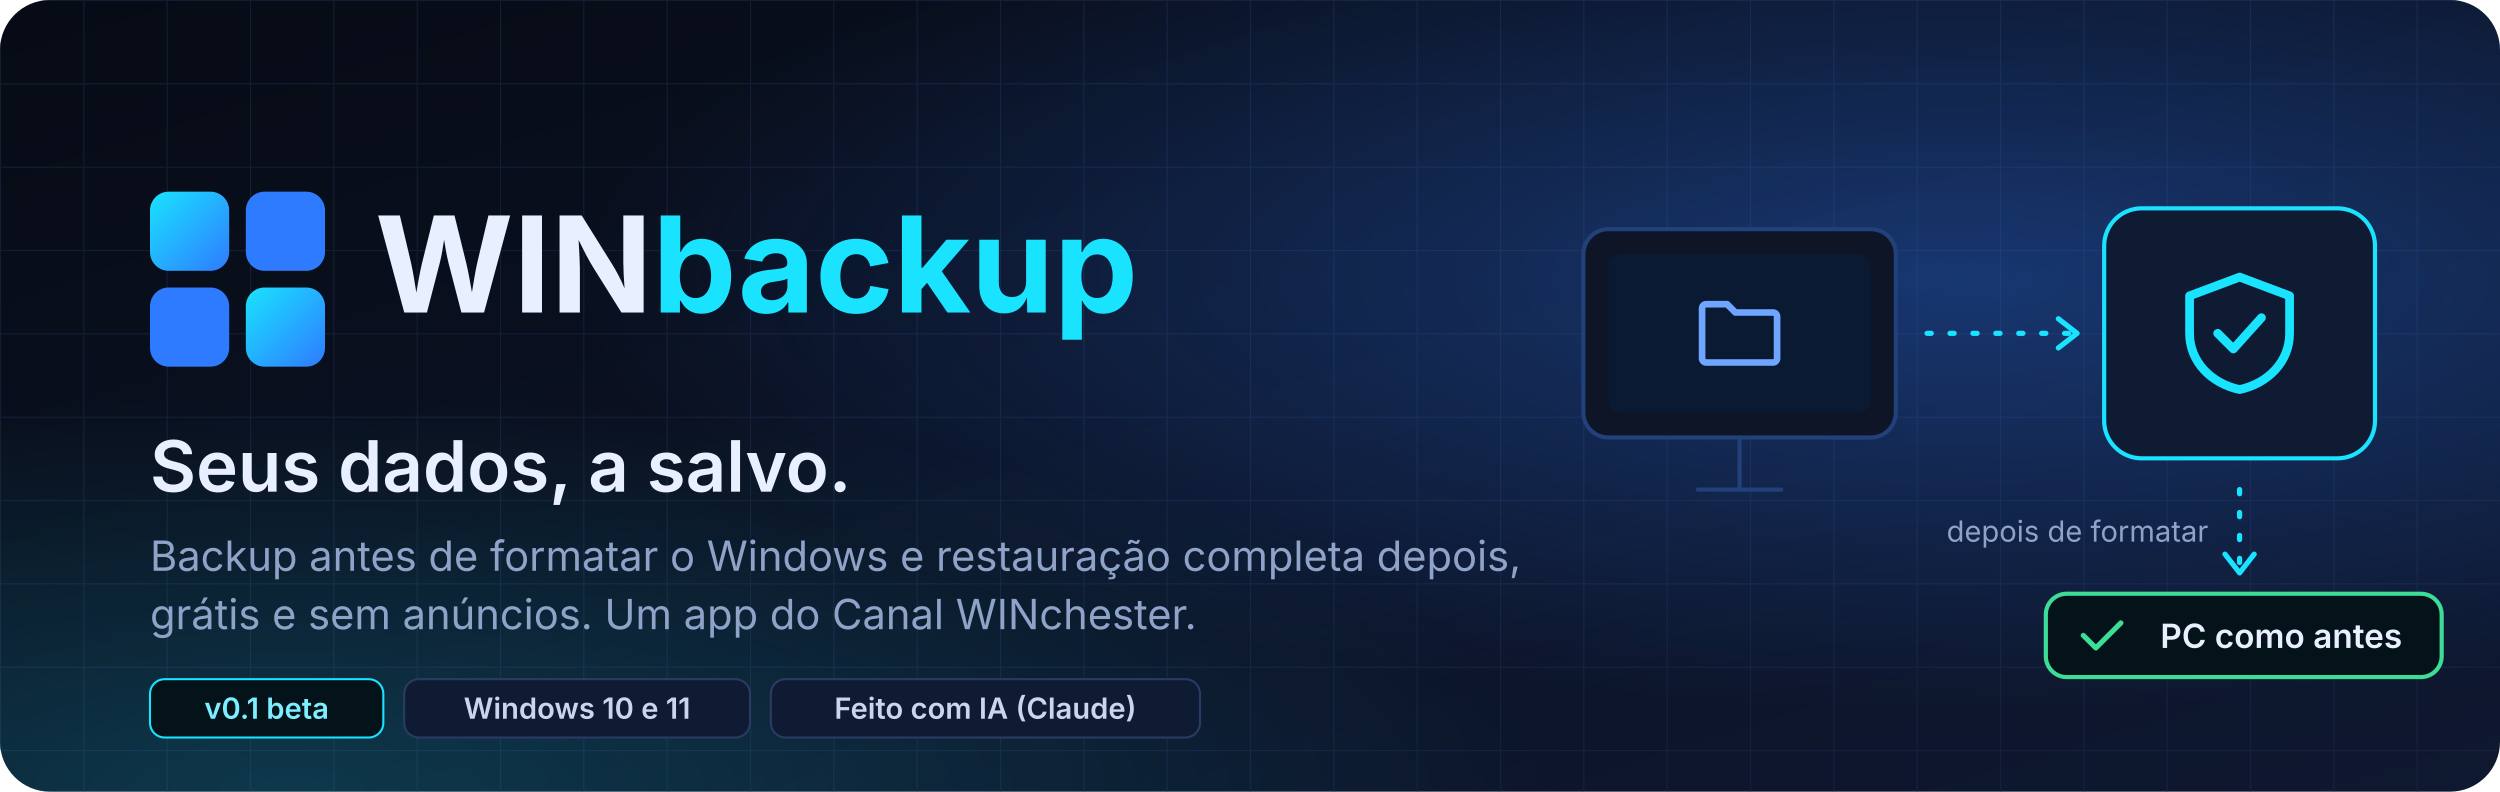
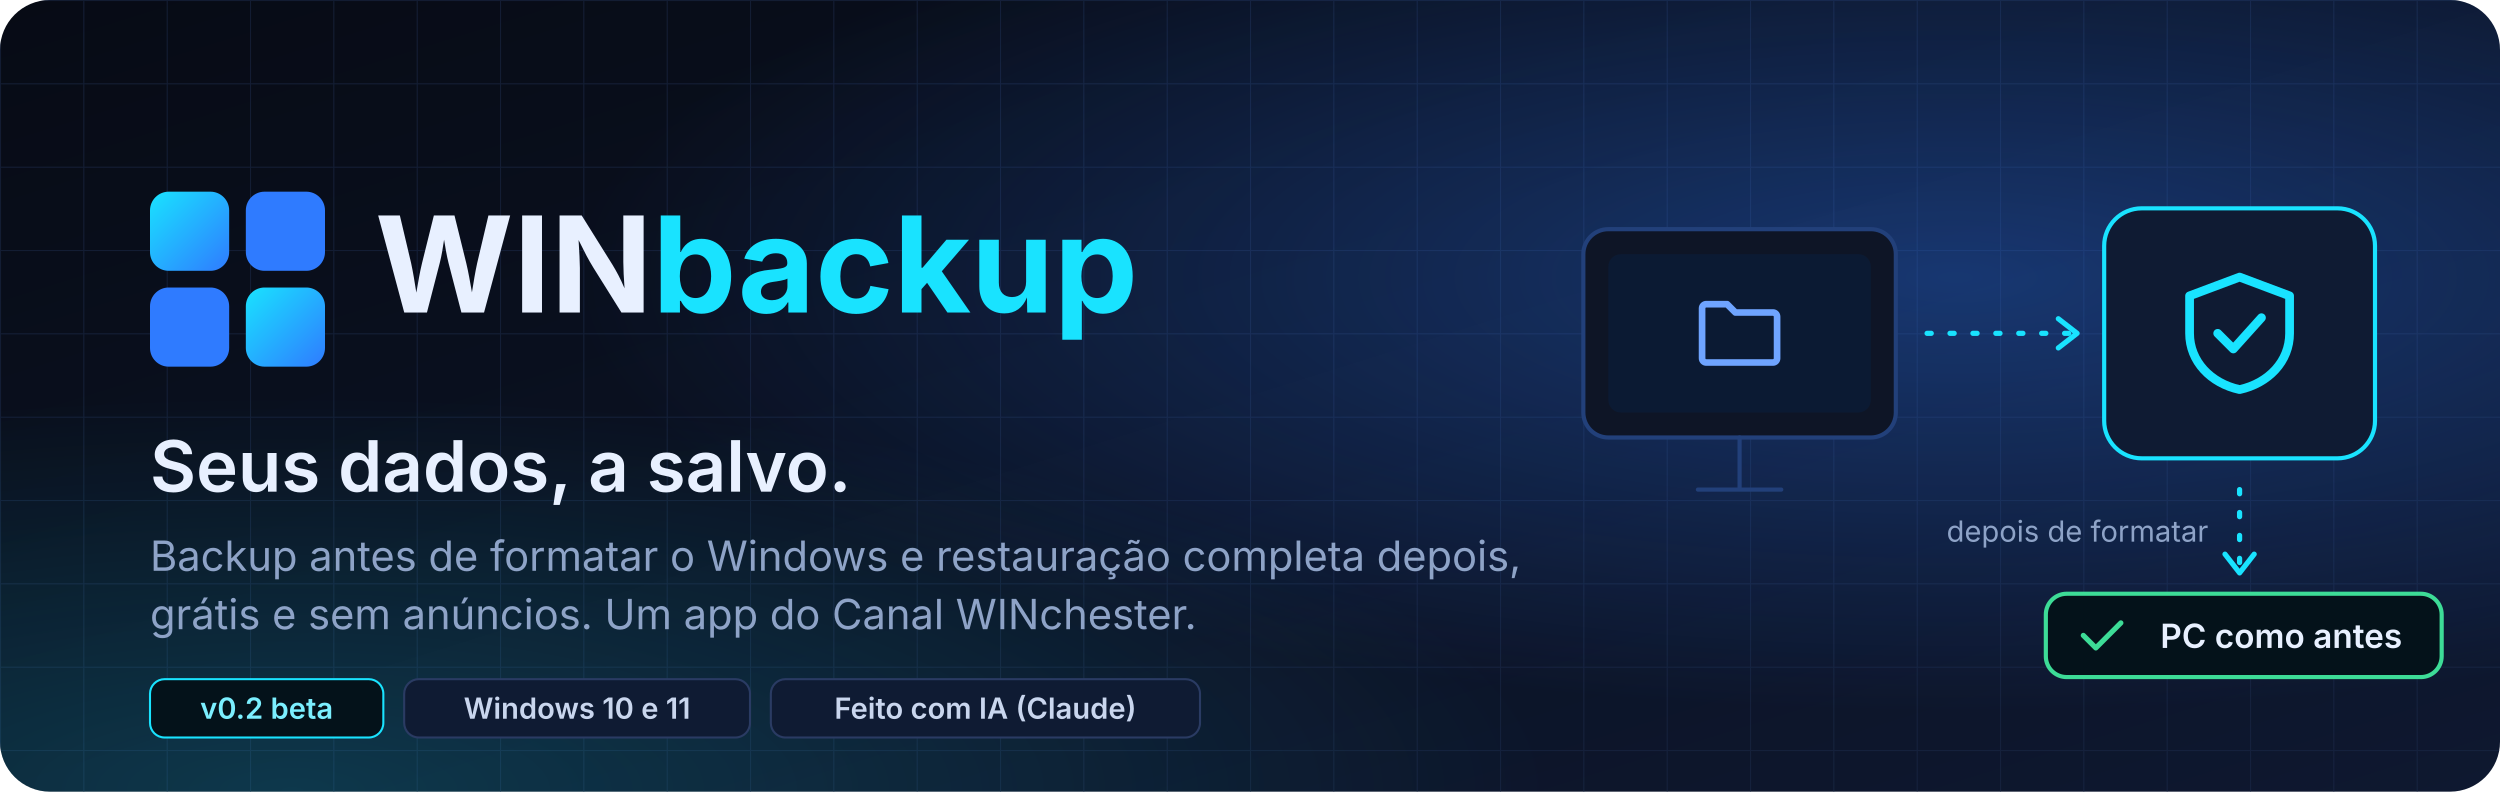
<svg xmlns="http://www.w3.org/2000/svg" width="1200" height="380" viewBox="0 0 1200 380" role="img" aria-label="WINbackup: seus dados, a salvo">
  <defs>
    <linearGradient id="bg" x1="0" y1="0" x2="1" y2="1">
      <stop offset="0" stop-color="#070b15" />
      <stop offset="1" stop-color="#0e1830" />
    </linearGradient>
    <radialGradient id="glow" cx="0.78" cy="0.35" r="0.55">
      <stop offset="0" stop-color="#2f7bff" stop-opacity="0.35" />
      <stop offset="1" stop-color="#2f7bff" stop-opacity="0" />
    </radialGradient>
    <radialGradient id="glow2" cx="0.12" cy="1" r="0.5">
      <stop offset="0" stop-color="#19e3ff" stop-opacity="0.18" />
      <stop offset="1" stop-color="#19e3ff" stop-opacity="0" />
    </radialGradient>
    <linearGradient id="tile" x1="0" y1="0" x2="1" y2="1">
      <stop offset="0" stop-color="#19e3ff" />
      <stop offset="1" stop-color="#2f7bff" />
    </linearGradient>
    <pattern id="grid" width="40" height="40" patternUnits="userSpaceOnUse">
      <path d="M40 0H0V40" fill="none" stroke="#1c2a48" stroke-width="1" opacity="0.55" />
    </pattern>
    <clipPath id="card">
      <rect width="1200" height="380" rx="24" />
    </clipPath>
  </defs>
  <g clip-path="url(#card)">
    <rect width="1200" height="380" fill="url(#bg)" />
    <rect width="1200" height="380" fill="url(#grid)" />
    <rect width="1200" height="380" fill="url(#glow)" />
    <rect width="1200" height="380" fill="url(#glow2)" />
    <g transform="translate(72 92)">
      <rect x="0" y="0" width="38" height="38" rx="9" fill="url(#tile)" />
      <rect x="46" y="0" width="38" height="38" rx="9" fill="#2f7bff" />
      <rect x="0" y="46" width="38" height="38" rx="9" fill="#2f7bff" />
      <rect x="46" y="46" width="38" height="38" rx="9" fill="url(#tile)" />
    </g>
    <text x="180" y="150" font-family="Segoe UI Variable Display, Segoe UI, Inter, system-ui, sans-serif" font-size="64" font-weight="700" fill="#e8f0ff">WIN<tspan fill="#19e3ff">backup</tspan>
    </text>
    <text x="72" y="236" font-family="Segoe UI Variable Display, Segoe UI, Inter, system-ui, sans-serif" font-size="34" font-weight="600" fill="#e8f0ff">Seus dados, a salvo.</text>
    <text x="72" y="274" font-family="Segoe UI, Inter, system-ui, sans-serif" font-size="20" fill="#8ea3c7">Backup antes de formatar o Windows e restauração completa depois,</text>
    <text x="72" y="302" font-family="Segoe UI, Inter, system-ui, sans-serif" font-size="20" fill="#8ea3c7">grátis e sem anúncios. Um app do Canal WINchester.</text>
    <g font-family="Segoe UI, Inter, system-ui, sans-serif" font-size="14" font-weight="600">
      <rect x="72" y="326" width="112" height="28" rx="7" fill="#04121a" stroke="#19e3ff" />
-       <text x="128" y="345" text-anchor="middle" fill="#7befff">v0.1 beta</text>
+       <text x="128" y="345" text-anchor="middle" fill="#7befff">v0.2 beta</text>
      <rect x="194" y="326" width="166" height="28" rx="7" fill="#0f1b33" stroke="#2a3b63" />
      <text x="277" y="345" text-anchor="middle" fill="#c9d6ee">Windows 10 e 11</text>
      <rect x="370" y="326" width="206" height="28" rx="7" fill="#0f1b33" stroke="#2a3b63" />
      <text x="473" y="345" text-anchor="middle" fill="#c9d6ee">Feito com IA (Claude)</text>
    </g>
    <g transform="translate(760 70)" fill="none" stroke-linecap="round" stroke-linejoin="round">
      <rect x="0" y="40" width="150" height="100" rx="12" fill="#0e1526" stroke="#22407a" stroke-width="2" />
      <rect x="12" y="52" width="126" height="76" rx="6" fill="#0b1a33" />
      <path d="M55 165h40M75 140v25" stroke="#22407a" stroke-width="2" />
      <g transform="translate(51 66) scale(2)" stroke="#6fa4ff" stroke-width="1.6">
        <path d="M3 6a1 1 0 0 1 1-1h5l2 2h9a1 1 0 0 1 1 1v10a1 1 0 0 1-1 1H4a1 1 0 0 1-1-1z" />
      </g>
      <path d="M165 90h70" stroke="#19e3ff" stroke-width="2.5" stroke-dasharray="2 9" />
      <path d="M228 83l9 7-9 7" stroke="#19e3ff" stroke-width="2.5" />
      <rect x="250" y="30" width="130" height="120" rx="18" fill="#0f1b33" stroke="#19e3ff" stroke-width="2" />
      <g transform="translate(279 54) scale(3)" stroke="#19e3ff" stroke-width="1.4">
        <path d="M12 3 4 6v6c0 4.5 3.4 8 8 9 4.6-1 8-4.5 8-9V6z" />
        <path d="m8.5 12 2.5 2.5 4.5-5" />
      </g>
      <path d="M315 165v38" stroke="#19e3ff" stroke-width="2.5" stroke-dasharray="2 9" />
      <path d="M308 196l7 9 7-9" stroke="#19e3ff" stroke-width="2.5" />
      <text x="300" y="190" text-anchor="end" font-family="Segoe UI, Inter, system-ui, sans-serif" font-size="14" fill="#8ea3c7" stroke="none">depois de formatar</text>
      <rect x="222" y="215" width="190" height="40" rx="10" fill="#04121a" stroke="#3ddc97" stroke-width="2" />
      <path d="m240 235 6 6 12-12" stroke="#3ddc97" stroke-width="2.5" />
      <text x="335" y="241" text-anchor="middle" font-family="Segoe UI, Inter, system-ui, sans-serif" font-size="16" font-weight="600" fill="#e8f0ff" stroke="none">PC como antes</text>
    </g>
  </g>
</svg>
